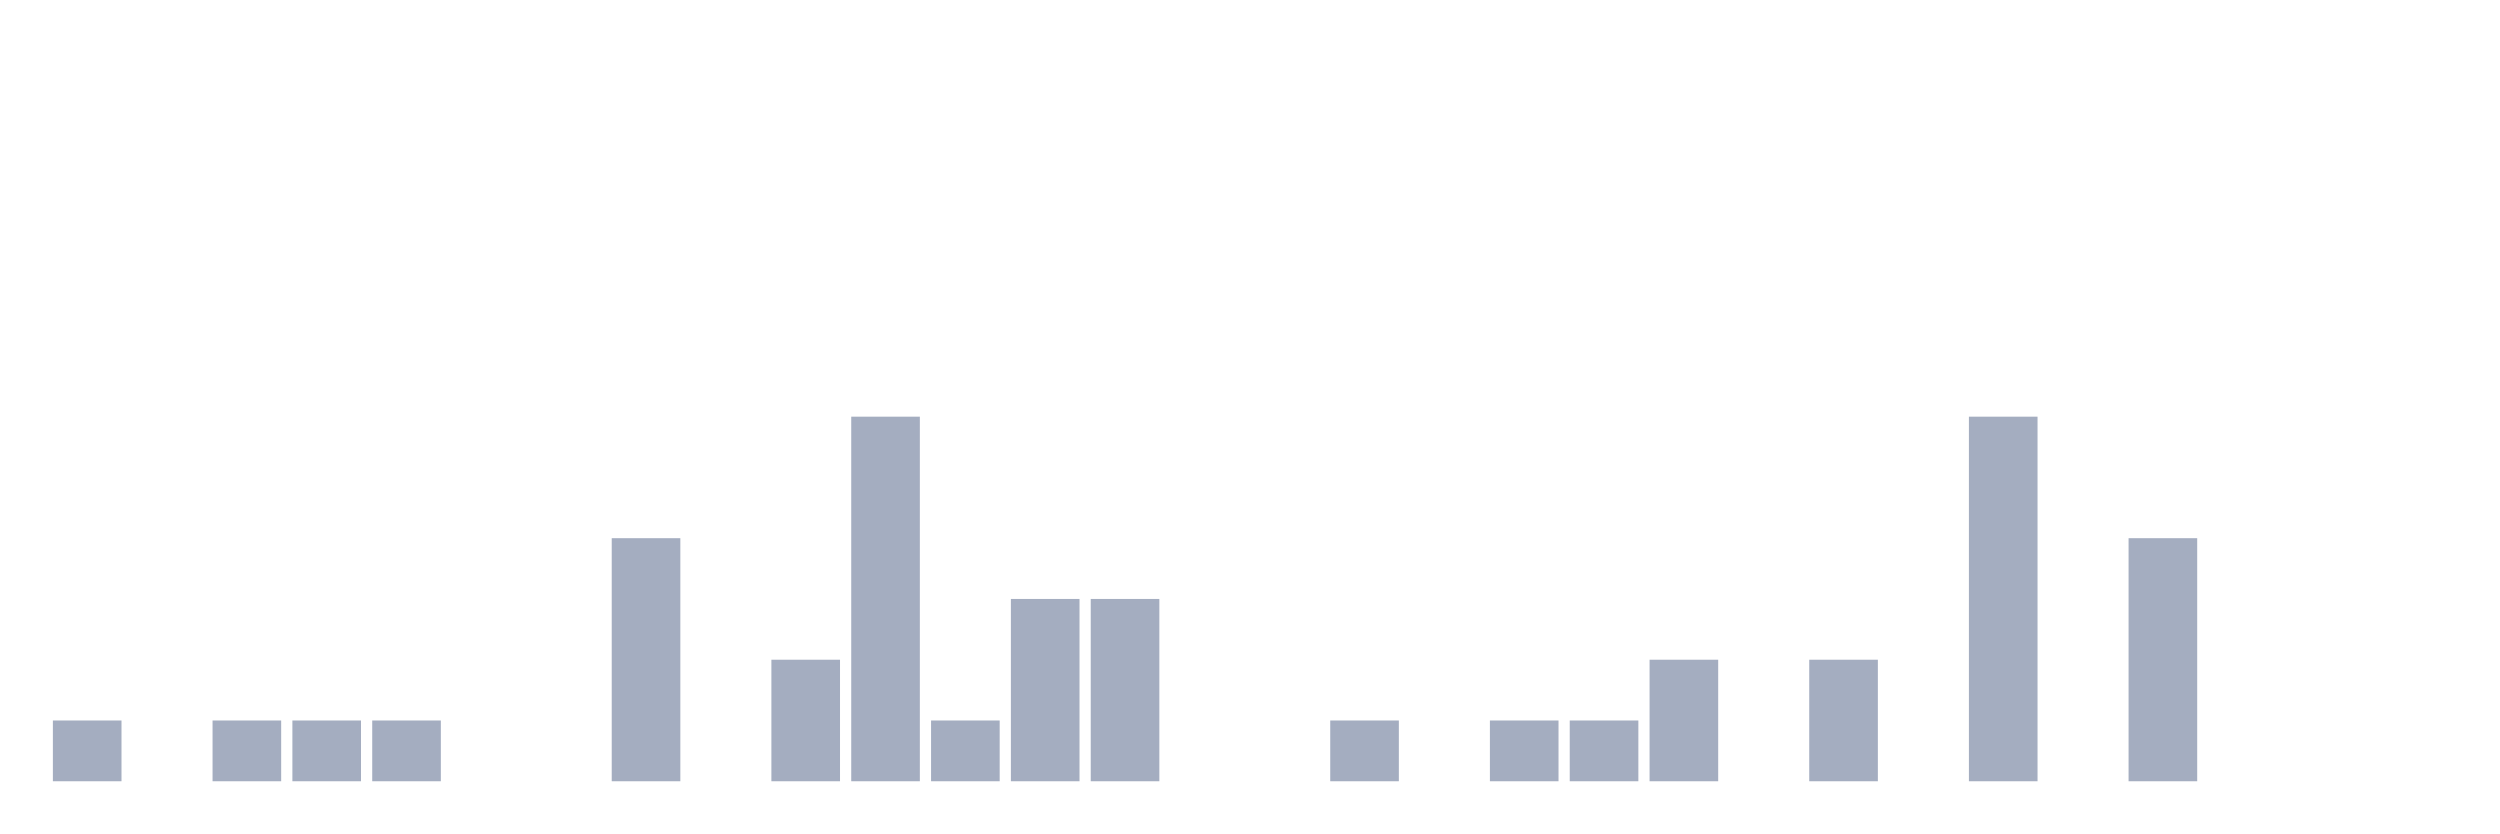
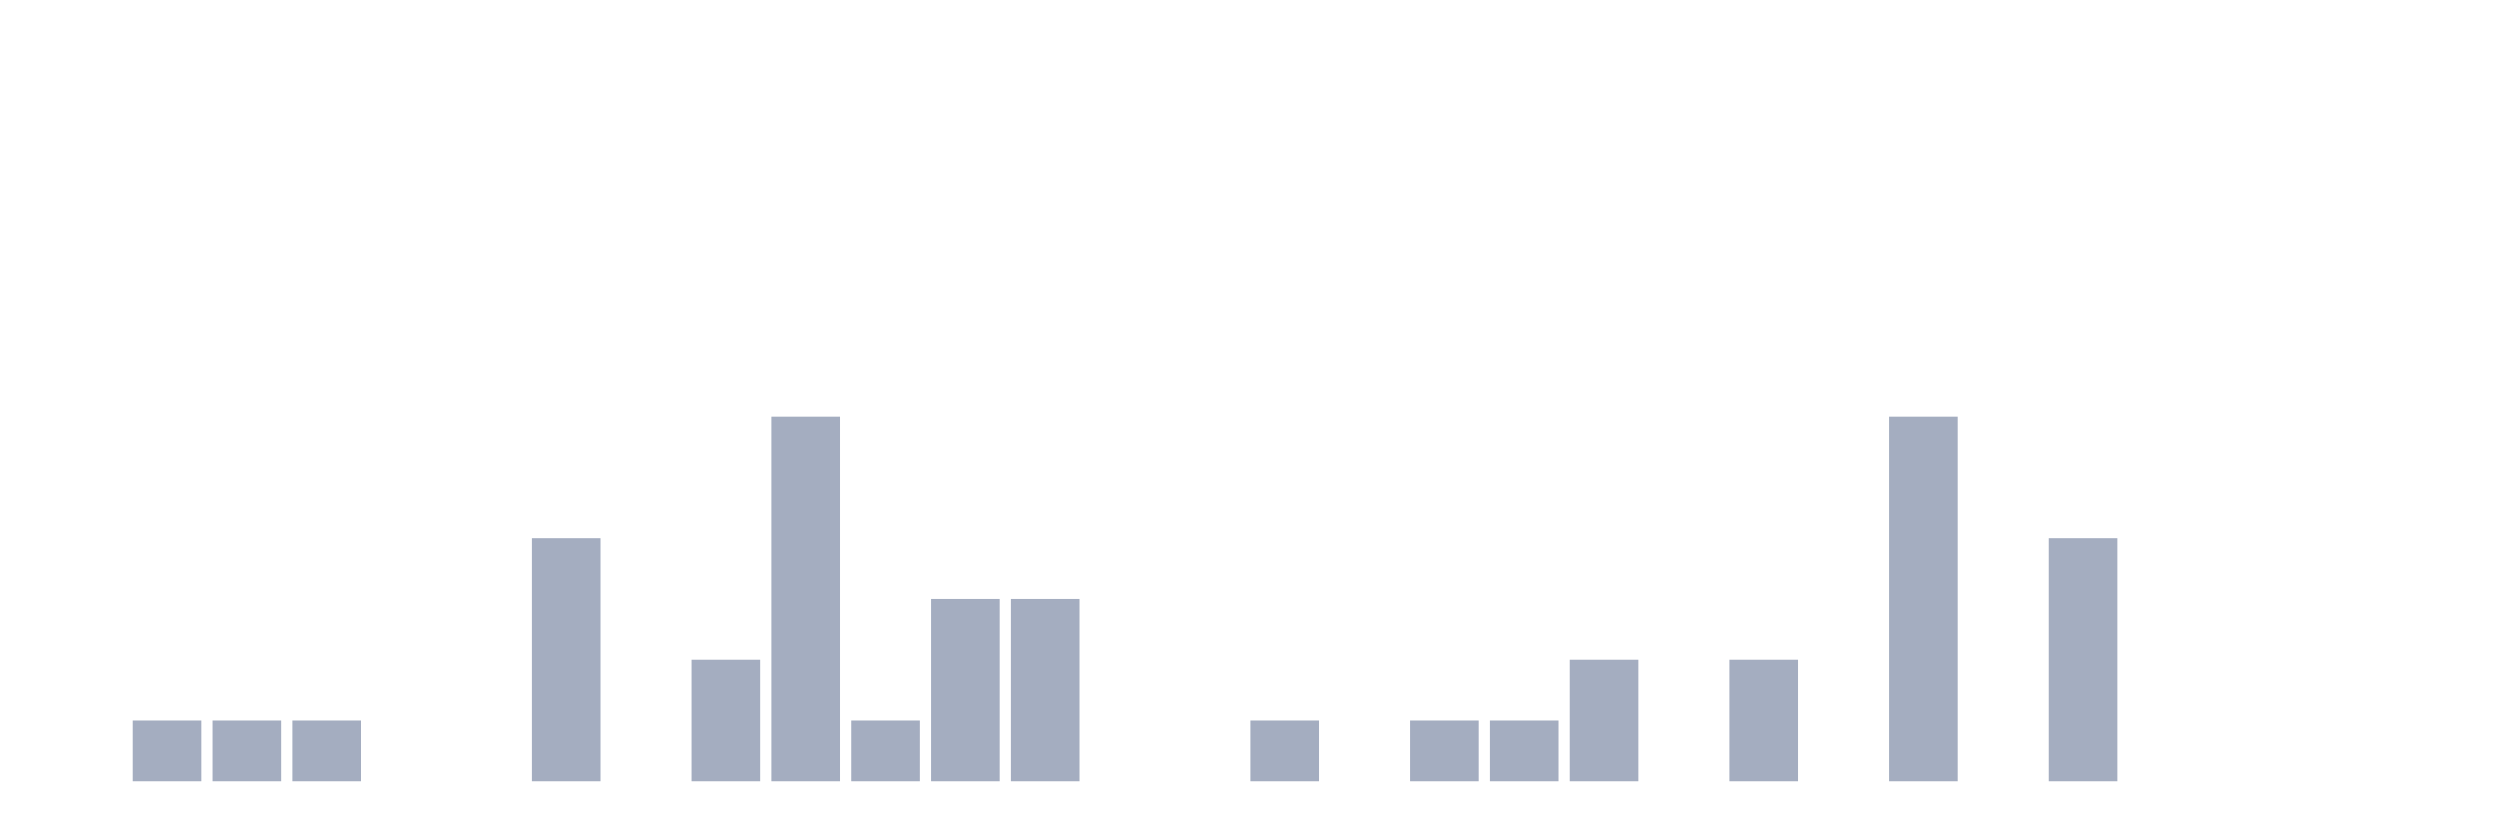
<svg xmlns="http://www.w3.org/2000/svg" viewBox="0 0 480 160">
  <g transform="translate(10,10)">
-     <rect class="bar" x="0.153" width="13.175" y="128.333" height="11.667" fill="rgb(164,173,192)" />
-     <rect class="bar" x="15.482" width="13.175" y="140" height="0" fill="rgb(164,173,192)" />
+     <rect class="bar" x="0.153" width="13.175" y="140" height="0" fill="rgb(164,173,192)" />
+     <rect class="bar" x="15.482" width="13.175" y="128.333" height="11.667" fill="rgb(164,173,192)" />
    <rect class="bar" x="30.81" width="13.175" y="128.333" height="11.667" fill="rgb(164,173,192)" />
    <rect class="bar" x="46.138" width="13.175" y="128.333" height="11.667" fill="rgb(164,173,192)" />
-     <rect class="bar" x="61.466" width="13.175" y="128.333" height="11.667" fill="rgb(164,173,192)" />
+     <rect class="bar" x="61.466" width="13.175" y="140" height="0" fill="rgb(164,173,192)" />
    <rect class="bar" x="76.794" width="13.175" y="140" height="0" fill="rgb(164,173,192)" />
-     <rect class="bar" x="92.123" width="13.175" y="140" height="0" fill="rgb(164,173,192)" />
-     <rect class="bar" x="107.451" width="13.175" y="93.333" height="46.667" fill="rgb(164,173,192)" />
-     <rect class="bar" x="122.779" width="13.175" y="140" height="0" fill="rgb(164,173,192)" />
-     <rect class="bar" x="138.107" width="13.175" y="116.667" height="23.333" fill="rgb(164,173,192)" />
-     <rect class="bar" x="153.436" width="13.175" y="70" height="70" fill="rgb(164,173,192)" />
-     <rect class="bar" x="168.764" width="13.175" y="128.333" height="11.667" fill="rgb(164,173,192)" />
+     <rect class="bar" x="92.123" width="13.175" y="93.333" height="46.667" fill="rgb(164,173,192)" />
+     <rect class="bar" x="107.451" width="13.175" y="140" height="0" fill="rgb(164,173,192)" />
+     <rect class="bar" x="122.779" width="13.175" y="116.667" height="23.333" fill="rgb(164,173,192)" />
+     <rect class="bar" x="138.107" width="13.175" y="70" height="70" fill="rgb(164,173,192)" />
+     <rect class="bar" x="153.436" width="13.175" y="128.333" height="11.667" fill="rgb(164,173,192)" />
+     <rect class="bar" x="168.764" width="13.175" y="105" height="35" fill="rgb(164,173,192)" />
    <rect class="bar" x="184.092" width="13.175" y="105" height="35" fill="rgb(164,173,192)" />
-     <rect class="bar" x="199.42" width="13.175" y="105" height="35" fill="rgb(164,173,192)" />
+     <rect class="bar" x="199.42" width="13.175" y="140" height="0" fill="rgb(164,173,192)" />
    <rect class="bar" x="214.748" width="13.175" y="140" height="0" fill="rgb(164,173,192)" />
-     <rect class="bar" x="230.077" width="13.175" y="140" height="0" fill="rgb(164,173,192)" />
-     <rect class="bar" x="245.405" width="13.175" y="128.333" height="11.667" fill="rgb(164,173,192)" />
-     <rect class="bar" x="260.733" width="13.175" y="140" height="0" fill="rgb(164,173,192)" />
+     <rect class="bar" x="230.077" width="13.175" y="128.333" height="11.667" fill="rgb(164,173,192)" />
+     <rect class="bar" x="245.405" width="13.175" y="140" height="0" fill="rgb(164,173,192)" />
+     <rect class="bar" x="260.733" width="13.175" y="128.333" height="11.667" fill="rgb(164,173,192)" />
    <rect class="bar" x="276.061" width="13.175" y="128.333" height="11.667" fill="rgb(164,173,192)" />
-     <rect class="bar" x="291.39" width="13.175" y="128.333" height="11.667" fill="rgb(164,173,192)" />
-     <rect class="bar" x="306.718" width="13.175" y="116.667" height="23.333" fill="rgb(164,173,192)" />
-     <rect class="bar" x="322.046" width="13.175" y="140" height="0" fill="rgb(164,173,192)" />
-     <rect class="bar" x="337.374" width="13.175" y="116.667" height="23.333" fill="rgb(164,173,192)" />
-     <rect class="bar" x="352.702" width="13.175" y="140" height="0" fill="rgb(164,173,192)" />
-     <rect class="bar" x="368.031" width="13.175" y="70" height="70" fill="rgb(164,173,192)" />
-     <rect class="bar" x="383.359" width="13.175" y="140" height="0" fill="rgb(164,173,192)" />
-     <rect class="bar" x="398.687" width="13.175" y="93.333" height="46.667" fill="rgb(164,173,192)" />
+     <rect class="bar" x="291.39" width="13.175" y="116.667" height="23.333" fill="rgb(164,173,192)" />
+     <rect class="bar" x="306.718" width="13.175" y="140" height="0" fill="rgb(164,173,192)" />
+     <rect class="bar" x="322.046" width="13.175" y="116.667" height="23.333" fill="rgb(164,173,192)" />
+     <rect class="bar" x="337.374" width="13.175" y="140" height="0" fill="rgb(164,173,192)" />
+     <rect class="bar" x="352.702" width="13.175" y="70" height="70" fill="rgb(164,173,192)" />
+     <rect class="bar" x="368.031" width="13.175" y="140" height="0" fill="rgb(164,173,192)" />
+     <rect class="bar" x="383.359" width="13.175" y="93.333" height="46.667" fill="rgb(164,173,192)" />
+     <rect class="bar" x="398.687" width="13.175" y="140" height="0" fill="rgb(164,173,192)" />
    <rect class="bar" x="414.015" width="13.175" y="140" height="0" fill="rgb(164,173,192)" />
    <rect class="bar" x="429.344" width="13.175" y="140" height="0" fill="rgb(164,173,192)" />
    <rect class="bar" x="444.672" width="13.175" y="140" height="0" fill="rgb(164,173,192)" />
  </g>
</svg>
